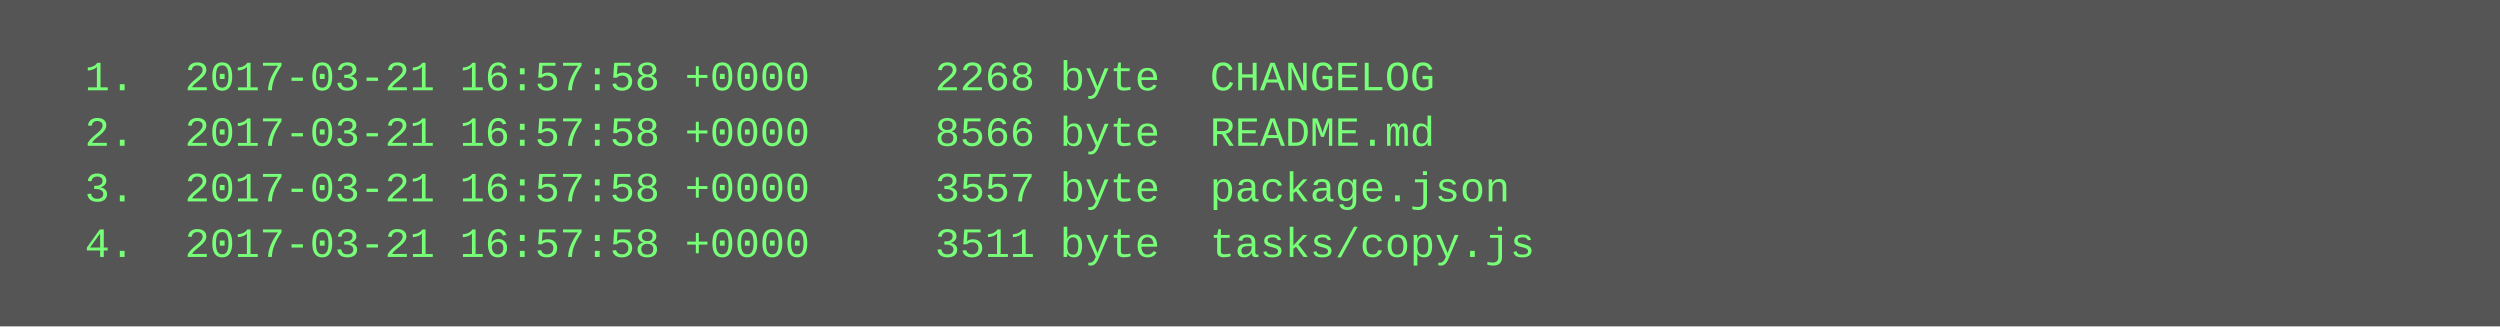
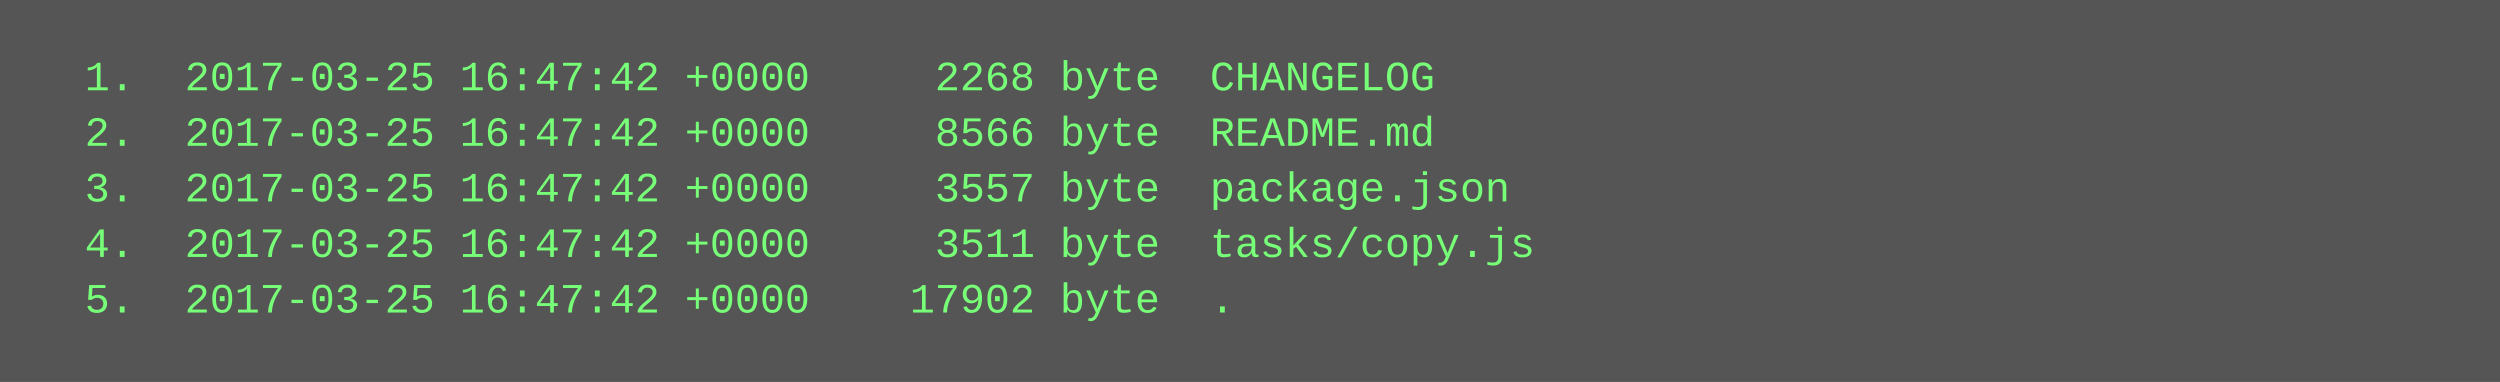
- <svg xmlns="http://www.w3.org/2000/svg" height="94" width="720">
-   <rect height="94" fill="#555" width="720" />
+ <svg xmlns="http://www.w3.org/2000/svg" height="110" width="720">
+   <rect height="110" fill="#555" width="720" />
  <text fill="#7f7" font-family="Courier New" font-size="12" xml:space="preserve">
-     <tspan x="10" y="26">  1.  2017-03-21 16:57:58 +0000     2268 byte  CHANGELOG</tspan>
-     <tspan x="10" y="42">  2.  2017-03-21 16:57:58 +0000     8566 byte  README.md</tspan>
-     <tspan x="10" y="58">  3.  2017-03-21 16:57:58 +0000     3557 byte  package.json</tspan>
-     <tspan x="10" y="74">  4.  2017-03-21 16:57:58 +0000     3511 byte  tasks/copy.js</tspan>
+     <tspan x="10" y="26">  1.  2017-03-25 16:47:42 +0000     2268 byte  CHANGELOG</tspan>
+     <tspan x="10" y="42">  2.  2017-03-25 16:47:42 +0000     8566 byte  README.md</tspan>
+     <tspan x="10" y="58">  3.  2017-03-25 16:47:42 +0000     3557 byte  package.json</tspan>
+     <tspan x="10" y="74">  4.  2017-03-25 16:47:42 +0000     3511 byte  tasks/copy.js</tspan>
+     <tspan x="10" y="90">  5.  2017-03-25 16:47:42 +0000    17902 byte  .</tspan>
  </text>
</svg>
